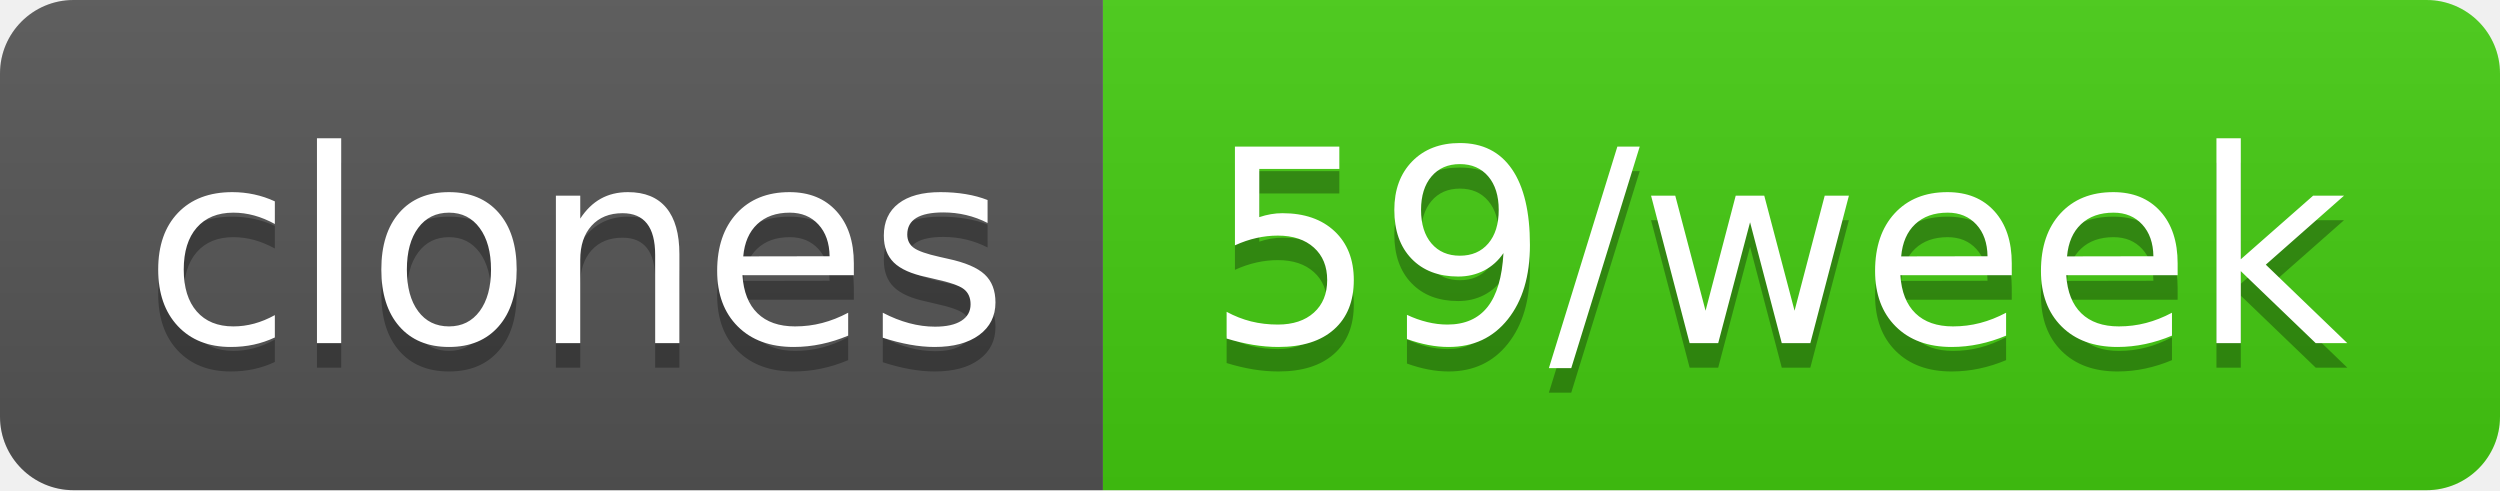
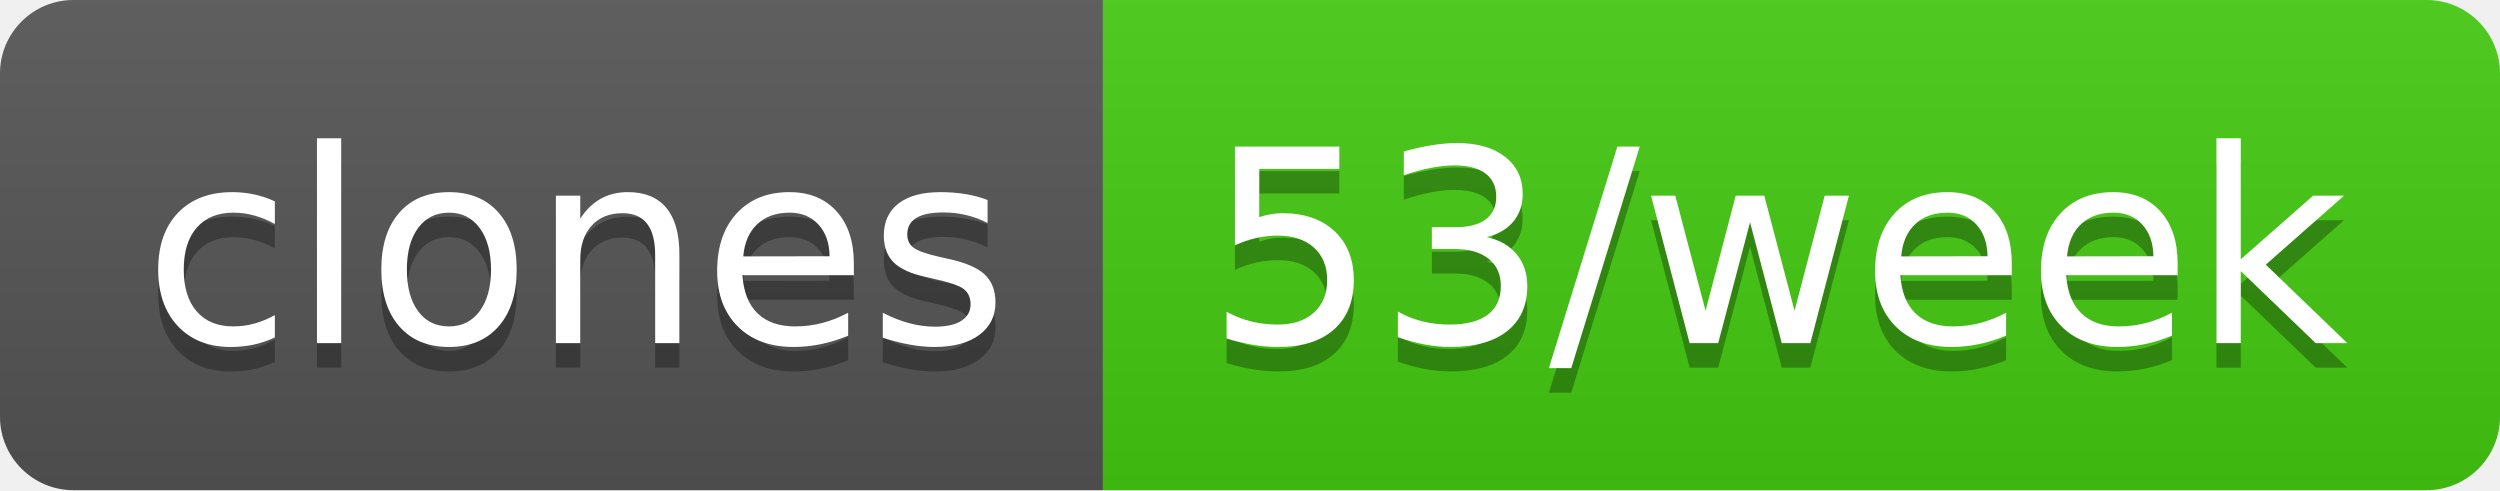
- <svg xmlns="http://www.w3.org/2000/svg" width="102" height="20" role="img" aria-label="clones: 59/week">
+ <svg xmlns="http://www.w3.org/2000/svg" width="102" height="20" role="img" aria-label="clones: 53/week">
  <linearGradient id="s" x2="0" y2="100%">
    <stop offset="0" stop-color="#bbb" stop-opacity=".1" />
    <stop offset="1" stop-opacity=".1" />
  </linearGradient>
  <clipPath id="r">
    <rect width="102" height="20" rx="3" fill="#fff" />
  </clipPath>
  <g clip-path="url(#r)">
    <rect width="45" height="20" fill="#555" />
    <rect x="45" width="57" height="20" fill="#4c1" />
    <rect width="102" height="20" fill="url(#s)" />
  </g>
  <g fill="#fff" text-anchor="middle" font-family="Verdana,Geneva,DejaVu Sans,sans-serif" text-rendering="geometricPrecision" font-size="110">
    <text aria-hidden="true" x="235" y="150" fill="#010101" fill-opacity=".3" transform="scale(.1)" textLength="350">clones</text>
    <text x="235" y="140" transform="scale(.1)" fill="#fff" textLength="350">clones</text>
-     <text aria-hidden="true" x="725" y="150" fill="#010101" fill-opacity=".3" transform="scale(.1)" textLength="470">59/week</text>
-     <text x="725" y="140" transform="scale(.1)" fill="#fff" textLength="470">59/week</text>
+     <text aria-hidden="true" x="725" y="150" fill="#010101" fill-opacity=".3" transform="scale(.1)" textLength="470">53/week</text>
+     <text x="725" y="140" transform="scale(.1)" fill="#fff" textLength="470">53/week</text>
  </g>
</svg>
